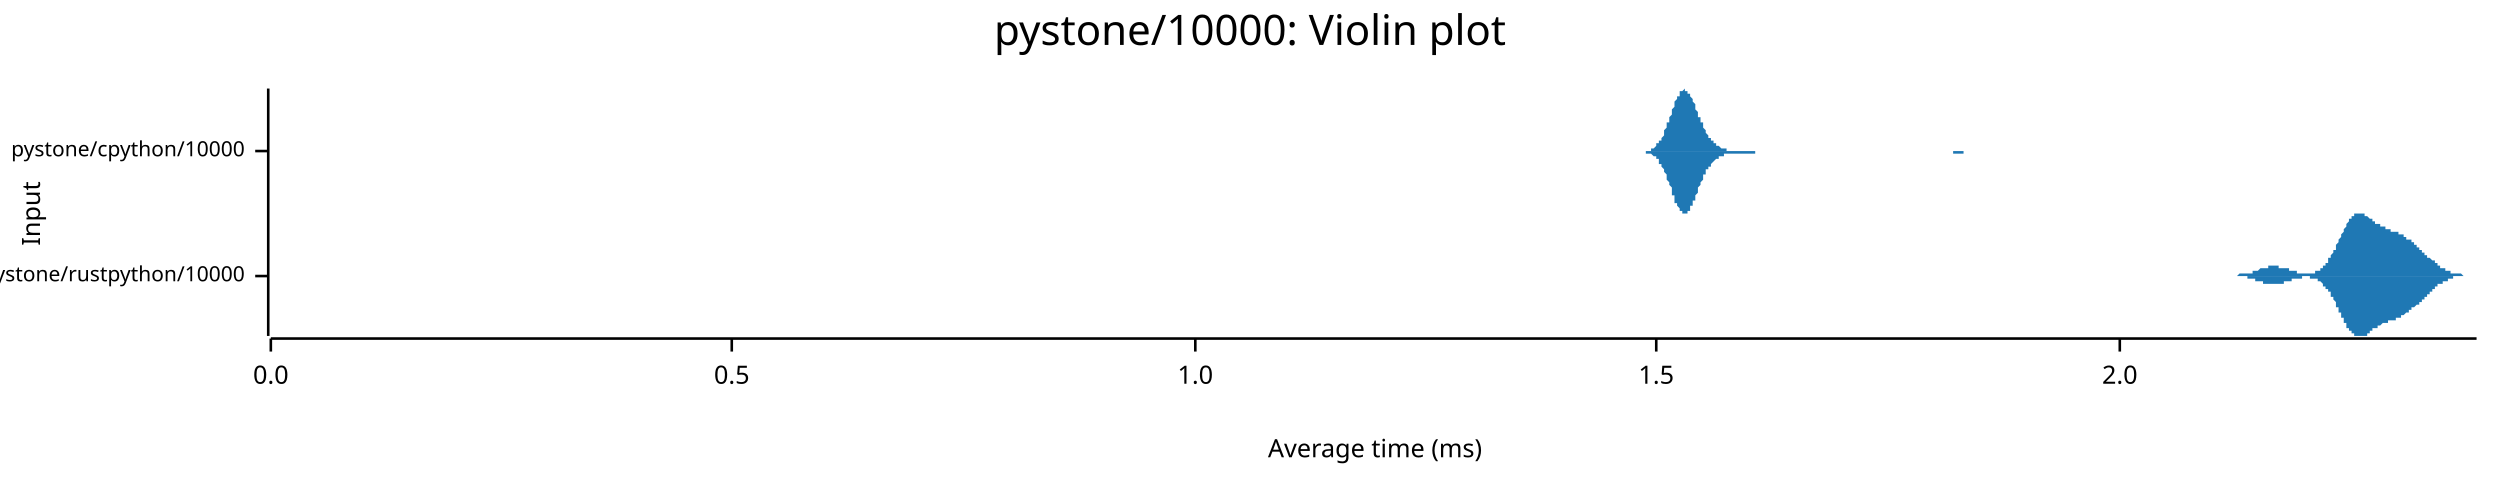
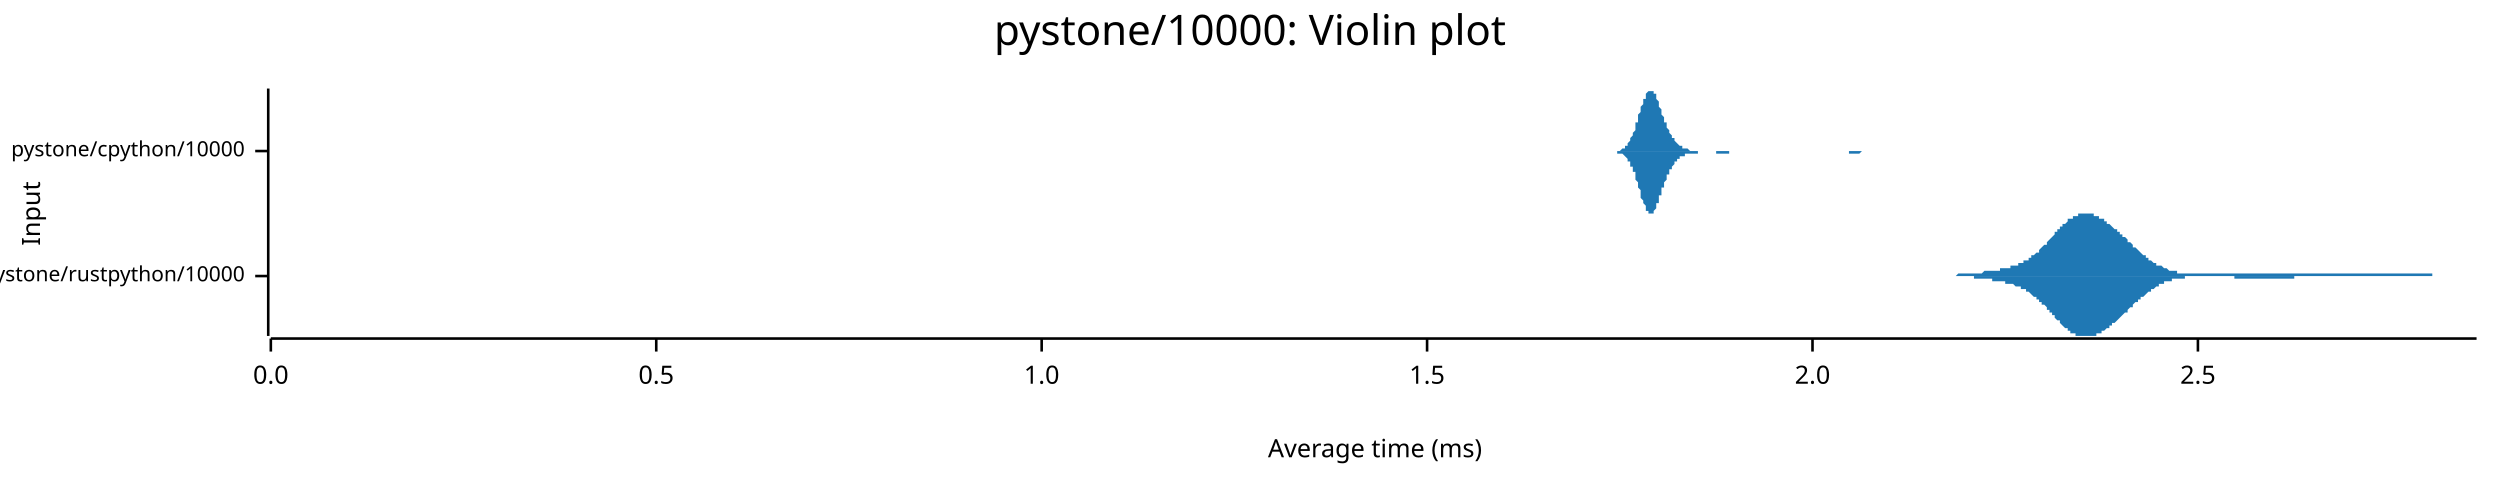
<svg xmlns="http://www.w3.org/2000/svg" width="960" height="186" viewBox="0 0 960 186">
  <text x="480" y="5" dy="0.76em" text-anchor="middle" font-family="sans-serif" font-size="16.129" opacity="1" fill="#000000">
pystone/10000: Violin plot
</text>
  <text x="8" y="82" dy="0.76em" text-anchor="middle" font-family="sans-serif" font-size="9.677" opacity="1" fill="#000000" transform="rotate(270, 8, 82)">
Input
</text>
  <text x="528" y="178" dy="-0.5ex" text-anchor="middle" font-family="sans-serif" font-size="9.677" opacity="1" fill="#000000">
Average time (ms)
</text>
  <polyline fill="none" opacity="1" stroke="#000000" stroke-width="1" points="103,34 103,129 " />
  <text x="94" y="106" dy="0.5ex" text-anchor="end" font-family="sans-serif" font-size="8.065" opacity="1" fill="#000000">
pystone/rustpython/10000
</text>
  <polyline fill="none" opacity="1" stroke="#000000" stroke-width="1" points="98,106 103,106 " />
  <text x="94" y="58" dy="0.5ex" text-anchor="end" font-family="sans-serif" font-size="8.065" opacity="1" fill="#000000">
pystone/cpython/10000
</text>
  <polyline fill="none" opacity="1" stroke="#000000" stroke-width="1" points="98,58 103,58 " />
  <polyline fill="none" opacity="1" stroke="#000000" stroke-width="1" points="104,130 951,130 " />
  <text x="104" y="140" dy="0.76em" text-anchor="middle" font-family="sans-serif" font-size="9.677" opacity="1" fill="#000000">
0.0
</text>
  <polyline fill="none" opacity="1" stroke="#000000" stroke-width="1" points="104,130 104,135 " />
-   <text x="281" y="140" dy="0.76em" text-anchor="middle" font-family="sans-serif" font-size="9.677" opacity="1" fill="#000000">
+   <text x="252" y="140" dy="0.76em" text-anchor="middle" font-family="sans-serif" font-size="9.677" opacity="1" fill="#000000">
0.5
</text>
-   <polyline fill="none" opacity="1" stroke="#000000" stroke-width="1" points="281,130 281,135 " />
-   <text x="459" y="140" dy="0.76em" text-anchor="middle" font-family="sans-serif" font-size="9.677" opacity="1" fill="#000000">
+   <polyline fill="none" opacity="1" stroke="#000000" stroke-width="1" points="252,130 252,135 " />
+   <text x="400" y="140" dy="0.76em" text-anchor="middle" font-family="sans-serif" font-size="9.677" opacity="1" fill="#000000">
1.0
</text>
-   <polyline fill="none" opacity="1" stroke="#000000" stroke-width="1" points="459,130 459,135 " />
-   <text x="636" y="140" dy="0.76em" text-anchor="middle" font-family="sans-serif" font-size="9.677" opacity="1" fill="#000000">
+   <polyline fill="none" opacity="1" stroke="#000000" stroke-width="1" points="400,130 400,135 " />
+   <text x="548" y="140" dy="0.76em" text-anchor="middle" font-family="sans-serif" font-size="9.677" opacity="1" fill="#000000">
1.5
</text>
-   <polyline fill="none" opacity="1" stroke="#000000" stroke-width="1" points="636,130 636,135 " />
-   <text x="814" y="140" dy="0.76em" text-anchor="middle" font-family="sans-serif" font-size="9.677" opacity="1" fill="#000000">
+   <polyline fill="none" opacity="1" stroke="#000000" stroke-width="1" points="548,130 548,135 " />
+   <text x="696" y="140" dy="0.76em" text-anchor="middle" font-family="sans-serif" font-size="9.677" opacity="1" fill="#000000">
2.0
</text>
-   <polyline fill="none" opacity="1" stroke="#000000" stroke-width="1" points="814,130 814,135 " />
-   <polygon opacity="1" fill="#1F78B4" points="855,106 855,106 855,106 855,106 855,106 856,106 856,106 856,106 856,106 856,106 857,106 857,106 857,106 857,106 857,106 857,106 858,106 858,106 858,106 858,106 858,106 859,106 859,106 859,106 859,106 859,106 860,105 860,105 860,105 860,105 860,105 861,105 861,105 861,105 861,105 861,105 862,105 862,105 862,105 862,105 862,105 862,105 863,105 863,105 863,105 863,105 863,105 864,105 864,105 864,105 864,105 864,105 865,105 865,104 865,104 865,104 865,104 866,104 866,104 866,104 866,104 866,104 867,104 867,104 867,104 867,104 867,104 867,104 868,103 868,103 868,103 868,103 868,103 869,103 869,103 869,103 869,103 869,103 870,103 870,103 870,103 870,103 870,103 871,103 871,103 871,102 871,102 871,102 872,102 872,102 872,102 872,102 872,102 872,102 873,102 873,102 873,102 873,102 873,102 874,102 874,102 874,102 874,102 874,102 875,102 875,102 875,102 875,102 875,103 876,103 876,103 876,103 876,103 876,103 877,103 877,103 877,103 877,103 877,103 877,103 878,103 878,103 878,103 878,103 878,103 879,103 879,104 879,104 879,104 879,104 880,104 880,104 880,104 880,104 880,104 881,104 881,104 881,104 881,104 881,104 882,104 882,105 882,105 882,105 882,105 882,105 883,105 883,105 883,105 883,105 883,105 884,105 884,105 884,105 884,105 884,105 885,105 885,105 885,105 885,105 885,105 886,105 886,105 886,105 886,105 886,105 887,105 887,105 887,105 887,105 887,105 887,105 888,105 888,105 888,105 888,105 888,105 889,105 889,105 889,104 889,104 889,104 890,104 890,104 890,104 890,104 890,104 891,104 891,104 891,103 891,103 891,103 892,103 892,103 892,103 892,102 892,102 892,102 893,102 893,102 893,101 893,101 893,101 894,101 894,100 894,100 894,100 894,99 895,99 895,99 895,98 895,98 895,98 896,97 896,97 896,97 896,96 896,96 897,96 897,95 897,95 897,94 897,94 897,94 898,93 898,93 898,92 898,92 898,92 899,91 899,91 899,90 899,90 899,90 900,89 900,89 900,89 900,88 900,88 901,87 901,87 901,87 901,86 901,86 901,86 902,85 902,85 902,85 902,85 902,84 903,84 903,84 903,84 903,83 903,83 904,83 904,83 904,83 904,83 904,82 905,82 905,82 905,82 905,82 905,82 906,82 906,82 906,82 906,82 906,82 906,82 907,82 907,82 907,82 907,82 907,82 908,82 908,82 908,83 908,83 908,83 909,83 909,83 909,83 909,83 909,83 910,84 910,84 910,84 910,84 910,84 911,84 911,84 911,85 911,85 911,85 911,85 912,85 912,85 912,85 912,86 912,86 913,86 913,86 913,86 913,86 913,86 914,86 914,87 914,87 914,87 914,87 915,87 915,87 915,87 915,87 915,87 916,87 916,88 916,88 916,88 916,88 916,88 917,88 917,88 917,88 917,88 917,88 918,88 918,88 918,88 918,88 918,89 919,89 919,89 919,89 919,89 919,89 920,89 920,89 920,89 920,89 920,89 921,89 921,89 921,90 921,90 921,90 921,90 922,90 922,90 922,90 922,90 922,90 923,90 923,91 923,91 923,91 923,91 924,91 924,91 924,91 924,91 924,92 925,92 925,92 925,92 925,92 925,92 926,92 926,93 926,93 926,93 926,93 926,93 927,93 927,93 927,94 927,94 927,94 928,94 928,94 928,94 928,95 928,95 929,95 929,95 929,95 929,95 929,96 930,96 930,96 930,96 930,96 930,97 931,97 931,97 931,97 931,97 931,97 931,98 932,98 932,98 932,98 932,98 932,99 933,99 933,99 933,99 933,99 933,99 934,100 934,100 934,100 934,100 934,100 935,100 935,101 935,101 935,101 935,101 936,101 936,101 936,102 936,102 936,102 936,102 937,102 937,102 937,102 937,103 937,103 938,103 938,103 938,103 938,103 938,103 939,103 939,104 939,104 939,104 939,104 940,104 940,104 940,104 940,104 940,104 941,104 941,104 941,105 941,105 941,105 941,105 942,105 942,105 942,105 942,105 942,105 943,105 943,105 943,105 943,105 943,105 944,105 944,105 944,105 944,105 944,105 945,105 945,105 945,105 945,105 945,105 946,106 946,106 946,106 946,106 946,106 946,106 947,106 947,106 947,106 947,106 947,106 948,106 948,106 948,106 948,106 948,106 949,106 949,106 949,106 949,106 949,106 950,106 950,106 950,106 950,106 950,106 951,106 951,106 855,106 " />
-   <polygon opacity="1" fill="#1F78B4" points="855,106 855,106 855,106 855,106 855,106 856,106 856,106 856,106 856,106 856,106 857,106 857,106 857,106 857,106 857,106 857,106 858,106 858,106 858,106 858,106 858,106 859,106 859,106 859,106 859,106 859,106 860,106 860,106 860,106 860,106 860,106 861,106 861,106 861,106 861,106 861,106 862,106 862,106 862,106 862,106 862,106 862,106 863,106 863,107 863,107 863,107 863,107 864,107 864,107 864,107 864,107 864,107 865,107 865,107 865,107 865,107 865,107 866,107 866,107 866,107 866,107 866,108 867,108 867,108 867,108 867,108 867,108 867,108 868,108 868,108 868,108 868,108 868,108 869,108 869,108 869,109 869,109 869,109 870,109 870,109 870,109 870,109 870,109 871,109 871,109 871,109 871,109 871,109 872,109 872,109 872,109 872,109 872,109 872,109 873,109 873,109 873,109 873,109 873,109 874,109 874,109 874,109 874,109 874,109 875,109 875,109 875,109 875,109 875,109 876,109 876,109 876,109 876,109 876,109 877,109 877,109 877,109 877,109 877,108 877,108 878,108 878,108 878,108 878,108 878,108 879,108 879,108 879,108 879,108 879,108 880,108 880,108 880,108 880,107 880,107 881,107 881,107 881,107 881,107 881,107 882,107 882,107 882,107 882,107 882,107 882,107 883,107 883,107 883,107 883,107 883,107 884,107 884,107 884,107 884,106 884,106 885,106 885,106 885,106 885,106 885,106 886,106 886,106 886,106 886,106 886,106 887,106 887,106 887,106 887,106 887,107 887,107 888,107 888,107 888,107 888,107 888,107 889,107 889,107 889,107 889,107 889,107 890,107 890,107 890,107 890,108 890,108 891,108 891,108 891,108 891,108 891,108 892,109 892,109 892,109 892,109 892,109 892,110 893,110 893,110 893,110 893,110 893,111 894,111 894,111 894,112 894,112 894,112 895,112 895,113 895,113 895,113 895,114 896,114 896,114 896,115 896,115 896,115 897,116 897,116 897,117 897,117 897,117 897,118 898,118 898,119 898,119 898,119 898,120 899,120 899,121 899,121 899,121 899,122 900,122 900,123 900,123 900,123 900,124 901,124 901,124 901,125 901,125 901,125 901,126 902,126 902,126 902,127 902,127 902,127 903,127 903,128 903,128 903,128 903,128 904,128 904,129 904,129 904,129 904,129 905,129 905,129 905,129 905,129 905,129 906,129 906,129 906,129 906,129 906,129 906,129 907,129 907,129 907,129 907,129 907,129 908,129 908,129 908,129 908,129 908,129 909,129 909,128 909,128 909,128 909,128 910,128 910,128 910,128 910,127 910,127 911,127 911,127 911,127 911,127 911,127 911,126 912,126 912,126 912,126 912,126 912,126 913,126 913,125 913,125 913,125 913,125 914,125 914,125 914,125 914,125 914,125 915,124 915,124 915,124 915,124 915,124 916,124 916,124 916,124 916,124 916,124 916,124 917,124 917,124 917,123 917,123 917,123 918,123 918,123 918,123 918,123 918,123 919,123 919,123 919,123 919,123 919,123 920,123 920,122 920,122 920,122 920,122 921,122 921,122 921,122 921,122 921,122 921,122 922,122 922,122 922,121 922,121 922,121 923,121 923,121 923,121 923,121 923,121 924,120 924,120 924,120 924,120 924,120 925,120 925,120 925,120 925,119 925,119 926,119 926,119 926,119 926,119 926,119 926,118 927,118 927,118 927,118 927,118 927,118 928,117 928,117 928,117 928,117 928,117 929,117 929,116 929,116 929,116 929,116 930,116 930,116 930,115 930,115 930,115 931,115 931,115 931,114 931,114 931,114 931,114 932,114 932,114 932,113 932,113 932,113 933,113 933,113 933,112 933,112 933,112 934,112 934,112 934,112 934,111 934,111 935,111 935,111 935,111 935,111 935,110 936,110 936,110 936,110 936,110 936,110 936,109 937,109 937,109 937,109 937,109 937,109 938,109 938,109 938,108 938,108 938,108 939,108 939,108 939,108 939,108 939,108 940,108 940,107 940,107 940,107 940,107 941,107 941,107 941,107 941,107 941,107 941,107 942,107 942,107 942,107 942,107 942,106 943,106 943,106 943,106 943,106 943,106 944,106 944,106 944,106 944,106 944,106 945,106 945,106 945,106 945,106 945,106 946,106 946,106 946,106 946,106 946,106 946,106 947,106 947,106 947,106 947,106 947,106 948,106 948,106 948,106 948,106 948,106 949,106 949,106 949,106 949,106 949,106 950,106 950,106 950,106 950,106 950,106 951,106 951,106 855,106 " />
-   <polygon opacity="1" fill="#1F78B4" points="629,58 630,58 630,58 630,58 631,58 631,58 631,58 631,58 632,58 632,58 632,58 632,58 633,58 633,58 633,58 634,58 634,57 634,57 634,57 635,57 635,57 635,57 636,56 636,56 636,56 636,55 637,55 637,55 637,54 637,54 638,54 638,53 638,53 639,52 639,51 639,51 639,50 640,49 640,49 640,48 640,47 641,47 641,46 641,45 642,44 642,43 642,43 642,42 643,41 643,40 643,40 643,39 644,38 644,38 644,37 645,37 645,36 645,36 645,35 646,35 646,35 646,35 646,35 647,34 647,35 647,35 648,35 648,35 648,35 648,36 649,36 649,36 649,37 649,37 650,38 650,39 650,39 651,40 651,40 651,41 651,42 652,43 652,43 652,44 652,45 653,45 653,46 653,47 654,47 654,48 654,48 654,49 655,50 655,50 655,51 655,51 656,52 656,52 656,53 657,53 657,53 657,54 657,54 658,54 658,55 658,55 659,55 659,55 659,56 659,56 660,56 660,56 660,56 660,56 661,57 661,57 661,57 662,57 662,57 662,57 662,57 663,57 663,57 663,57 663,58 664,58 664,58 664,58 665,58 665,58 665,58 665,58 666,58 666,58 666,58 666,58 667,58 667,58 667,58 668,58 668,58 668,58 668,58 669,58 669,58 669,58 669,58 670,58 670,58 670,58 671,58 671,58 671,58 671,58 672,58 672,58 672,58 672,58 673,58 673,58 673,58 674,58 674,58 674,58 674,58 675,58 675,58 675,58 675,58 676,58 676,58 676,58 677,58 677,58 677,58 677,58 678,58 678,58 678,58 679,58 679,58 679,58 679,58 680,58 680,58 680,58 680,58 681,58 681,58 681,58 682,58 682,58 682,58 682,58 683,58 683,58 683,58 683,58 684,58 684,58 684,58 685,58 685,58 685,58 685,58 686,58 686,58 686,58 686,58 687,58 687,58 687,58 688,58 688,58 688,58 688,58 689,58 689,58 689,58 689,58 690,58 690,58 690,58 691,58 691,58 691,58 691,58 692,58 692,58 692,58 692,58 693,58 693,58 693,58 694,58 694,58 694,58 694,58 695,58 695,58 695,58 695,58 696,58 696,58 696,58 697,58 697,58 697,58 697,58 698,58 698,58 698,58 699,58 699,58 699,58 699,58 700,58 700,58 700,58 700,58 701,58 701,58 701,58 702,58 702,58 702,58 702,58 703,58 703,58 703,58 703,58 704,58 704,58 704,58 705,58 705,58 705,58 705,58 706,58 706,58 706,58 706,58 707,58 707,58 707,58 708,58 708,58 708,58 708,58 709,58 709,58 709,58 709,58 710,58 710,58 710,58 711,58 711,58 711,58 711,58 712,58 712,58 712,58 712,58 713,58 713,58 713,58 714,58 714,58 714,58 714,58 715,58 715,58 715,58 715,58 716,58 716,58 716,58 717,58 717,58 717,58 717,58 718,58 718,58 718,58 718,58 719,58 719,58 719,58 720,58 720,58 720,58 720,58 721,58 721,58 721,58 722,58 722,58 722,58 722,58 723,58 723,58 723,58 723,58 724,58 724,58 724,58 725,58 725,58 725,58 725,58 726,58 726,58 726,58 726,58 727,58 727,58 727,58 728,58 728,58 728,58 728,58 729,58 729,58 729,58 729,58 730,58 730,58 730,58 731,58 731,58 731,58 731,58 732,58 732,58 732,58 732,58 733,58 733,58 733,58 734,58 734,58 734,58 734,58 735,58 735,58 735,58 735,58 736,58 736,58 736,58 737,58 737,58 737,58 737,58 738,58 738,58 738,58 738,58 739,58 739,58 739,58 740,58 740,58 740,58 740,58 741,58 741,58 741,58 742,58 742,58 742,58 742,58 743,58 743,58 743,58 743,58 744,58 744,58 744,58 745,58 745,58 745,58 745,58 746,58 746,58 746,58 746,58 747,58 747,58 747,58 748,58 748,58 748,58 748,58 749,58 749,58 749,58 749,58 750,58 750,58 750,58 751,58 751,58 751,58 751,58 752,58 752,58 752,58 752,58 753,58 753,58 753,58 754,58 754,58 754,58 754,58 755,58 755,58 755,58 755,58 756,58 756,58 756,58 757,58 757,58 757,58 757,58 758,58 758,58 758,58 758,58 759,58 759,58 759,58 760,58 760,58 760,58 760,58 761,58 761,58 761,58 762,58 762,58 762,58 762,58 763,58 763,58 763,58 763,58 764,58 764,58 764,58 765,58 765,58 765,58 765,58 766,58 766,58 766,58 766,58 629,58 " />
-   <polygon opacity="1" fill="#1F78B4" points="629,58 630,58 630,58 630,58 631,58 631,58 631,58 631,58 632,58 632,59 632,59 632,59 633,59 633,59 633,59 634,59 634,59 634,59 634,59 635,60 635,60 635,60 636,60 636,60 636,61 636,61 637,61 637,62 637,62 637,63 638,63 638,63 638,64 639,65 639,65 639,66 639,66 640,67 640,68 640,68 640,69 641,70 641,71 641,71 642,72 642,73 642,74 642,75 643,75 643,76 643,77 643,78 644,78 644,79 644,79 645,80 645,80 645,81 645,81 646,81 646,82 646,82 646,82 647,82 647,82 647,82 648,82 648,82 648,81 648,81 649,81 649,80 649,80 649,79 650,79 650,78 650,77 651,77 651,76 651,75 651,75 652,74 652,73 652,73 652,72 653,71 653,71 653,70 654,69 654,69 654,68 654,67 655,67 655,66 655,66 655,65 656,65 656,64 656,64 657,64 657,63 657,63 657,63 658,62 658,62 658,62 659,61 659,61 659,61 659,61 660,61 660,60 660,60 660,60 661,60 661,60 661,60 662,60 662,59 662,59 662,59 663,59 663,59 663,59 663,59 664,59 664,59 664,59 665,59 665,59 665,59 665,59 666,59 666,59 666,59 666,59 667,59 667,59 667,59 668,59 668,59 668,59 668,59 669,59 669,59 669,59 669,59 670,59 670,59 670,59 671,59 671,59 671,59 671,59 672,59 672,59 672,59 672,59 673,59 673,59 673,59 674,59 674,59 674,58 674,58 675,58 675,58 675,58 675,58 676,58 676,58 676,58 677,58 677,58 677,58 677,58 678,58 678,58 678,58 679,58 679,58 679,58 679,58 680,58 680,58 680,58 680,58 681,58 681,58 681,58 682,58 682,58 682,58 682,58 683,58 683,58 683,58 683,58 684,58 684,58 684,58 685,58 685,58 685,58 685,58 686,58 686,58 686,58 686,58 687,58 687,58 687,58 688,58 688,58 688,58 688,58 689,58 689,58 689,58 689,58 690,58 690,58 690,58 691,58 691,58 691,58 691,58 692,58 692,58 692,58 692,58 693,58 693,58 693,58 694,58 694,58 694,58 694,58 695,58 695,58 695,58 695,58 696,58 696,58 696,58 697,58 697,58 697,58 697,58 698,58 698,58 698,58 699,58 699,58 699,58 699,58 700,58 700,58 700,58 700,58 701,58 701,58 701,58 702,58 702,58 702,58 702,58 703,58 703,58 703,58 703,58 704,58 704,58 704,58 705,58 705,58 705,58 705,58 706,58 706,58 706,58 706,58 707,58 707,58 707,58 708,58 708,58 708,58 708,58 709,58 709,58 709,58 709,58 710,58 710,58 710,58 711,58 711,58 711,58 711,58 712,58 712,58 712,58 712,58 713,58 713,58 713,58 714,58 714,58 714,58 714,58 715,58 715,58 715,58 715,58 716,58 716,58 716,58 717,58 717,58 717,58 717,58 718,58 718,58 718,58 718,58 719,58 719,58 719,58 720,58 720,58 720,58 720,58 721,58 721,58 721,58 722,58 722,58 722,58 722,58 723,58 723,58 723,58 723,58 724,58 724,58 724,58 725,58 725,58 725,58 725,58 726,58 726,58 726,58 726,58 727,58 727,58 727,58 728,58 728,58 728,58 728,58 729,58 729,58 729,58 729,58 730,58 730,58 730,58 731,58 731,58 731,58 731,58 732,58 732,58 732,58 732,58 733,58 733,58 733,58 734,58 734,58 734,58 734,58 735,58 735,58 735,58 735,58 736,58 736,58 736,58 737,58 737,58 737,58 737,58 738,58 738,58 738,58 738,58 739,58 739,58 739,58 740,58 740,58 740,58 740,58 741,58 741,58 741,58 742,58 742,58 742,58 742,58 743,58 743,58 743,58 743,58 744,58 744,58 744,58 745,58 745,58 745,58 745,58 746,58 746,58 746,58 746,58 747,58 747,58 747,58 748,58 748,58 748,58 748,58 749,58 749,58 749,58 749,58 750,58 750,59 750,59 751,59 751,59 751,59 751,59 752,59 752,59 752,59 752,59 753,59 753,59 753,59 754,59 754,59 754,59 754,58 755,58 755,58 755,58 755,58 756,58 756,58 756,58 757,58 757,58 757,58 757,58 758,58 758,58 758,58 758,58 759,58 759,58 759,58 760,58 760,58 760,58 760,58 761,58 761,58 761,58 762,58 762,58 762,58 762,58 763,58 763,58 763,58 763,58 764,58 764,58 764,58 765,58 765,58 765,58 765,58 766,58 766,58 766,58 766,58 629,58 " />
+   <polyline fill="none" opacity="1" stroke="#000000" stroke-width="1" points="696,130 696,135 " />
+   <text x="844" y="140" dy="0.76em" text-anchor="middle" font-family="sans-serif" font-size="9.677" opacity="1" fill="#000000">
+ 2.5
+ </text>
+   <polyline fill="none" opacity="1" stroke="#000000" stroke-width="1" points="844,130 844,135 " />
+   <polygon opacity="1" fill="#1F78B4" points="739,106 739,106 740,106 740,106 741,106 741,106 741,106 742,106 742,106 743,106 743,106 744,106 744,106 744,106 745,106 745,106 746,106 746,106 747,106 747,106 747,106 748,106 748,106 749,106 749,106 750,106 750,106 750,106 751,106 751,106 752,105 752,105 752,105 753,105 753,105 754,105 754,105 755,105 755,105 755,105 756,105 756,105 757,105 757,105 758,105 758,105 758,105 759,105 759,105 760,105 760,105 761,105 761,105 761,105 762,104 762,104 763,104 763,104 764,104 764,104 764,104 765,104 765,104 766,104 766,104 766,104 767,104 767,104 768,104 768,103 769,103 769,103 769,103 770,103 770,103 771,103 771,103 772,103 772,103 772,102 773,102 773,102 774,102 774,102 775,102 775,101 775,101 776,101 776,101 777,101 777,101 777,100 778,100 778,100 779,100 779,99 780,99 780,99 780,98 781,98 781,98 782,97 782,97 783,97 783,96 783,96 784,95 784,95 785,94 785,94 786,94 786,93 786,93 787,92 787,92 788,91 788,91 789,90 789,90 789,89 790,89 790,88 791,88 791,88 791,87 792,87 792,86 793,86 793,86 794,85 794,85 794,84 795,84 795,84 796,84 796,83 797,83 797,83 797,83 798,83 798,82 799,82 799,82 800,82 800,82 800,82 801,82 801,82 802,82 802,82 803,82 803,82 803,82 804,82 804,83 805,83 805,83 805,83 806,83 806,84 807,84 807,84 808,84 808,85 808,85 809,85 809,86 810,86 810,86 811,87 811,87 811,87 812,88 812,88 813,88 813,89 814,89 814,89 814,90 815,90 815,91 816,91 816,91 817,92 817,92 817,93 818,93 818,93 819,94 819,94 819,95 820,95 820,95 821,96 821,96 822,97 822,97 822,97 823,98 823,98 824,98 824,99 825,99 825,99 825,100 826,100 826,100 827,101 827,101 828,101 828,101 828,102 829,102 829,102 830,102 830,102 831,103 831,103 831,103 832,103 832,103 833,104 833,104 833,104 834,104 834,104 835,104 835,104 836,104 836,105 836,105 837,105 837,105 838,105 838,105 839,105 839,105 839,105 840,105 840,105 841,105 841,105 842,105 842,105 842,105 843,105 843,105 844,105 844,105 844,105 845,105 845,105 846,105 846,105 847,105 847,105 847,105 848,105 848,105 849,105 849,105 850,105 850,105 850,105 851,105 851,105 852,105 852,105 853,105 853,105 853,105 854,105 854,105 855,105 855,105 856,105 856,105 856,105 857,105 857,105 858,105 858,105 858,105 859,105 859,105 860,105 860,105 861,105 861,105 861,105 862,105 862,105 863,105 863,105 864,105 864,105 864,105 865,105 865,105 866,105 866,105 867,105 867,105 867,105 868,105 868,105 869,105 869,105 870,105 870,105 870,105 871,105 871,105 872,105 872,105 872,105 873,105 873,105 874,105 874,105 875,105 875,105 875,105 876,105 876,105 877,105 877,105 878,105 878,105 878,105 879,105 879,105 880,105 880,105 881,105 881,105 881,105 882,105 882,105 883,105 883,105 884,105 884,105 884,105 885,105 885,105 886,105 886,105 886,105 887,105 887,105 888,105 888,105 889,105 889,105 889,105 890,105 890,105 891,105 891,105 892,105 892,105 892,105 893,105 893,105 894,105 894,105 895,105 895,105 895,105 896,105 896,105 897,105 897,105 897,105 898,105 898,105 899,105 899,105 900,105 900,105 900,105 901,105 901,105 902,105 902,105 903,105 903,105 903,105 904,105 904,105 905,105 905,105 906,105 906,105 906,105 907,105 907,105 908,105 908,105 909,105 909,105 909,105 910,105 910,105 911,105 911,105 911,105 912,105 912,105 913,105 913,105 914,105 914,105 914,105 915,105 915,105 916,105 916,105 917,105 917,105 917,105 918,105 918,105 919,105 919,105 920,105 920,105 920,105 921,105 921,105 922,105 922,105 923,105 923,105 923,105 924,105 924,105 925,105 925,105 925,105 926,105 926,105 927,105 927,105 928,105 928,105 928,105 929,105 929,105 930,105 930,105 931,105 931,105 931,105 932,105 932,105 933,105 933,105 934,105 934,106 934,106 935,106 935,106 936,106 936,106 937,106 937,106 937,106 938,106 938,106 939,106 939,106 939,106 940,106 940,106 941,106 941,106 942,106 942,106 942,106 943,106 943,106 944,106 944,106 945,106 945,106 945,106 946,106 946,106 947,106 947,106 948,106 948,106 948,106 949,106 949,106 950,106 950,106 951,106 951,106 739,106 " />
+   <polygon opacity="1" fill="#1F78B4" points="739,106 739,106 740,106 740,106 741,106 741,106 741,106 742,106 742,106 743,106 743,106 744,106 744,106 744,106 745,106 745,106 746,106 746,106 747,106 747,106 747,106 748,106 748,106 749,106 749,106 750,106 750,106 750,106 751,106 751,106 752,106 752,106 752,106 753,106 753,106 754,106 754,106 755,106 755,106 755,106 756,106 756,106 757,106 757,106 758,106 758,107 758,107 759,107 759,107 760,107 760,107 761,107 761,107 761,107 762,107 762,107 763,107 763,107 764,107 764,107 764,107 765,107 765,108 766,108 766,108 766,108 767,108 767,108 768,108 768,108 769,108 769,108 769,108 770,108 770,109 771,109 771,109 772,109 772,109 772,109 773,109 773,109 774,110 774,110 775,110 775,110 775,110 776,110 776,111 777,111 777,111 777,111 778,111 778,112 779,112 779,112 780,113 780,113 780,113 781,114 781,114 782,114 782,115 783,115 783,115 783,116 784,116 784,117 785,117 785,117 786,118 786,118 786,119 787,119 787,120 788,120 788,121 789,121 789,122 789,122 790,123 790,123 791,123 791,124 791,124 792,125 792,125 793,126 793,126 794,126 794,127 794,127 795,127 795,128 796,128 796,128 797,128 797,129 797,129 798,129 798,129 799,129 799,129 800,129 800,129 800,129 801,129 801,129 802,129 802,129 803,129 803,129 803,129 804,129 804,129 805,129 805,129 805,128 806,128 806,128 807,128 807,127 808,127 808,127 808,127 809,126 809,126 810,126 810,125 811,125 811,125 811,124 812,124 812,124 813,123 813,123 814,122 814,122 814,122 815,121 815,121 816,120 816,120 817,120 817,119 817,119 818,118 818,118 819,118 819,117 819,117 820,116 820,116 821,116 821,115 822,115 822,115 822,114 823,114 823,114 824,113 824,113 825,112 825,112 825,112 826,112 826,111 827,111 827,111 828,110 828,110 828,110 829,110 829,109 830,109 830,109 831,109 831,109 831,108 832,108 832,108 833,108 833,108 833,108 834,108 834,107 835,107 835,107 836,107 836,107 836,107 837,107 837,107 838,107 838,107 839,107 839,106 839,106 840,106 840,106 841,106 841,106 842,106 842,106 842,106 843,106 843,106 844,106 844,106 844,106 845,106 845,106 846,106 846,106 847,106 847,106 847,106 848,106 848,106 849,106 849,106 850,106 850,106 850,106 851,106 851,106 852,106 852,106 853,106 853,106 853,106 854,106 854,106 855,106 855,106 856,106 856,106 856,106 857,106 857,106 858,106 858,107 858,107 859,107 859,107 860,107 860,107 861,107 861,107 861,107 862,107 862,107 863,107 863,107 864,107 864,107 864,107 865,107 865,107 866,107 866,107 867,107 867,107 867,107 868,107 868,107 869,107 869,107 870,107 870,107 870,107 871,107 871,107 872,107 872,107 872,107 873,107 873,107 874,107 874,107 875,107 875,107 875,107 876,107 876,107 877,107 877,107 878,107 878,107 878,107 879,107 879,107 880,107 880,107 881,107 881,107 881,106 882,106 882,106 883,106 883,106 884,106 884,106 884,106 885,106 885,106 886,106 886,106 886,106 887,106 887,106 888,106 888,106 889,106 889,106 889,106 890,106 890,106 891,106 891,106 892,106 892,106 892,106 893,106 893,106 894,106 894,106 895,106 895,106 895,106 896,106 896,106 897,106 897,106 897,106 898,106 898,106 899,106 899,106 900,106 900,106 900,106 901,106 901,106 902,106 902,106 903,106 903,106 903,106 904,106 904,106 905,106 905,106 906,106 906,106 906,106 907,106 907,106 908,106 908,106 909,106 909,106 909,106 910,106 910,106 911,106 911,106 911,106 912,106 912,106 913,106 913,106 914,106 914,106 914,106 915,106 915,106 916,106 916,106 917,106 917,106 917,106 918,106 918,106 919,106 919,106 920,106 920,106 920,106 921,106 921,106 922,106 922,106 923,106 923,106 923,106 924,106 924,106 925,106 925,106 925,106 926,106 926,106 927,106 927,106 928,106 928,106 928,106 929,106 929,106 930,106 930,106 931,106 931,106 931,106 932,106 932,106 933,106 933,106 934,106 934,106 934,106 935,106 935,106 936,106 936,106 937,106 937,106 937,106 938,106 938,106 939,106 939,106 939,106 940,106 940,106 941,106 941,106 942,106 942,106 942,106 943,106 943,106 944,106 944,106 945,106 945,106 945,106 946,106 946,106 947,106 947,106 948,106 948,106 948,106 949,106 949,106 950,106 950,106 951,106 951,106 739,106 " />
+   <polygon opacity="1" fill="#1F78B4" points="618,58 618,58 619,58 619,58 619,58 619,58 620,58 620,58 620,58 620,58 620,58 621,58 621,58 621,58 621,58 621,58 622,58 622,58 622,58 622,58 622,58 623,57 623,57 623,57 623,57 624,57 624,57 624,57 624,56 624,56 625,56 625,56 625,55 625,55 625,55 626,54 626,54 626,54 626,53 626,53 627,52 627,52 627,51 627,51 628,50 628,49 628,49 628,48 628,47 629,47 629,46 629,45 629,45 629,44 630,43 630,43 630,42 630,41 630,41 631,40 631,39 631,39 631,38 632,38 632,37 632,37 632,36 632,36 633,35 633,35 633,35 633,35 633,35 634,35 634,34 634,35 634,35 634,35 635,35 635,35 635,36 635,36 636,36 636,37 636,37 636,38 636,38 637,39 637,39 637,40 637,40 637,41 638,42 638,42 638,43 638,44 638,44 639,45 639,45 639,46 639,47 640,47 640,48 640,48 640,49 640,49 641,50 641,50 641,51 641,51 641,51 642,52 642,52 642,53 642,53 643,53 643,54 643,54 643,54 643,54 644,55 644,55 644,55 644,55 644,55 645,56 645,56 645,56 645,56 645,56 646,56 646,56 646,57 646,57 647,57 647,57 647,57 647,57 647,57 648,57 648,57 648,57 648,57 648,57 649,58 649,58 649,58 649,58 649,58 650,58 650,58 650,58 650,58 651,58 651,58 651,58 651,58 651,58 652,58 652,58 652,58 652,58 652,58 653,58 653,58 653,58 653,58 653,58 654,58 654,58 654,58 654,58 655,58 655,58 655,58 655,58 655,58 656,58 656,58 656,58 656,58 656,58 657,58 657,58 657,58 657,58 657,58 658,58 658,58 658,58 658,58 659,58 659,58 659,58 659,58 659,58 660,58 660,58 660,58 660,58 660,58 661,58 661,58 661,58 661,58 661,58 662,58 662,58 662,58 662,58 663,58 663,58 663,58 663,58 663,58 664,58 664,58 664,58 664,58 664,58 665,58 665,58 665,58 665,58 665,58 666,58 666,58 666,58 666,58 667,58 667,58 667,58 667,58 667,58 668,58 668,58 668,58 668,58 668,58 669,58 669,58 669,58 669,58 670,58 670,58 670,58 670,58 670,58 671,58 671,58 671,58 671,58 671,58 672,58 672,58 672,58 672,58 672,58 673,58 673,58 673,58 673,58 674,58 674,58 674,58 674,58 674,58 675,58 675,58 675,58 675,58 675,58 676,58 676,58 676,58 676,58 676,58 677,58 677,58 677,58 677,58 678,58 678,58 678,58 678,58 678,58 679,58 679,58 679,58 679,58 679,58 680,58 680,58 680,58 680,58 680,58 681,58 681,58 681,58 681,58 682,58 682,58 682,58 682,58 682,58 683,58 683,58 683,58 683,58 683,58 684,58 684,58 684,58 684,58 684,58 685,58 685,58 685,58 685,58 686,58 686,58 686,58 686,58 686,58 687,58 687,58 687,58 687,58 687,58 688,58 688,58 688,58 688,58 688,58 689,58 689,58 689,58 689,58 690,58 690,58 690,58 690,58 690,58 691,58 691,58 691,58 691,58 691,58 692,58 692,58 692,58 692,58 693,58 693,58 693,58 693,58 693,58 694,58 694,58 694,58 694,58 694,58 695,58 695,58 695,58 695,58 695,58 696,58 696,58 696,58 696,58 697,58 697,58 697,58 697,58 697,58 698,58 698,58 698,58 698,58 698,58 699,58 699,58 699,58 699,58 699,58 700,58 700,58 700,58 700,58 701,58 701,58 701,58 701,58 701,58 702,58 702,58 702,58 702,58 702,58 703,58 703,58 703,58 703,58 703,58 704,58 704,58 704,58 704,58 705,58 705,58 705,58 705,58 705,58 706,58 706,58 706,58 706,58 706,58 707,58 707,58 707,58 707,58 707,58 708,58 708,58 708,58 708,58 709,58 709,58 709,58 709,58 709,58 710,58 710,58 710,58 710,58 710,58 711,58 711,58 711,58 711,58 711,58 712,58 712,58 712,58 712,58 713,58 713,58 713,58 713,58 713,58 714,58 714,58 714,58 714,58 714,58 715,58 715,58 715,58 715,58 716,58 716,58 716,58 716,58 716,58 717,58 717,58 717,58 717,58 717,58 718,58 718,58 718,58 718,58 718,58 719,58 719,58 719,58 719,58 720,58 720,58 720,58 720,58 720,58 721,58 721,58 721,58 721,58 721,58 722,58 722,58 722,58 722,58 722,58 723,58 723,58 723,58 723,58 724,58 724,58 618,58 " />
+   <polygon opacity="1" fill="#1F78B4" points="618,58 618,58 619,58 619,58 619,58 619,58 620,58 620,58 620,58 620,58 620,58 621,58 621,58 621,59 621,59 621,59 622,59 622,59 622,59 622,59 622,59 623,59 623,59 623,59 623,59 624,60 624,60 624,60 624,60 624,60 625,61 625,61 625,61 625,61 625,62 626,62 626,63 626,63 626,63 626,64 627,64 627,65 627,65 627,66 628,66 628,67 628,68 628,68 628,69 629,70 629,70 629,71 629,72 629,72 630,73 630,74 630,75 630,75 630,76 631,77 631,77 631,78 631,78 632,79 632,79 632,80 632,80 632,81 633,81 633,81 633,82 633,82 633,82 634,82 634,82 634,82 634,82 634,82 635,82 635,81 635,81 635,81 636,80 636,80 636,79 636,79 636,78 637,78 637,77 637,77 637,76 637,75 638,75 638,74 638,74 638,73 638,72 639,72 639,71 639,71 639,70 640,69 640,69 640,68 640,68 640,67 641,67 641,66 641,66 641,65 641,65 642,65 642,64 642,64 642,64 643,63 643,63 643,63 643,62 643,62 644,62 644,62 644,61 644,61 644,61 645,61 645,61 645,61 645,60 645,60 646,60 646,60 646,60 646,60 647,60 647,60 647,60 647,59 647,59 648,59 648,59 648,59 648,59 648,59 649,59 649,59 649,59 649,59 649,59 650,59 650,59 650,59 650,59 651,59 651,59 651,59 651,59 651,59 652,59 652,58 652,58 652,58 652,58 653,58 653,58 653,58 653,58 653,58 654,58 654,58 654,58 654,58 655,58 655,58 655,58 655,58 655,58 656,58 656,58 656,58 656,58 656,58 657,58 657,58 657,58 657,58 657,58 658,58 658,58 658,58 658,58 659,58 659,58 659,58 659,58 659,59 660,59 660,59 660,59 660,59 660,59 661,59 661,59 661,59 661,59 661,59 662,59 662,59 662,59 662,59 663,59 663,59 663,59 663,59 663,59 664,59 664,58 664,58 664,58 664,58 665,58 665,58 665,58 665,58 665,58 666,58 666,58 666,58 666,58 667,58 667,58 667,58 667,58 667,58 668,58 668,58 668,58 668,58 668,58 669,58 669,58 669,58 669,58 670,58 670,58 670,58 670,58 670,58 671,58 671,58 671,58 671,58 671,58 672,58 672,58 672,58 672,58 672,58 673,58 673,58 673,58 673,58 674,58 674,58 674,58 674,58 674,58 675,58 675,58 675,58 675,58 675,58 676,58 676,58 676,58 676,58 676,58 677,58 677,58 677,58 677,58 678,58 678,58 678,58 678,58 678,58 679,58 679,58 679,58 679,58 679,58 680,58 680,58 680,58 680,58 680,58 681,58 681,58 681,58 681,58 682,58 682,58 682,58 682,58 682,58 683,58 683,58 683,58 683,58 683,58 684,58 684,58 684,58 684,58 684,58 685,58 685,58 685,58 685,58 686,58 686,58 686,58 686,58 686,58 687,58 687,58 687,58 687,58 687,58 688,58 688,58 688,58 688,58 688,58 689,58 689,58 689,58 689,58 690,58 690,58 690,58 690,58 690,58 691,58 691,58 691,58 691,58 691,58 692,58 692,58 692,58 692,58 693,58 693,58 693,58 693,58 693,58 694,58 694,58 694,58 694,58 694,58 695,58 695,58 695,58 695,58 695,58 696,58 696,58 696,58 696,58 697,58 697,58 697,58 697,58 697,58 698,58 698,58 698,58 698,58 698,58 699,58 699,58 699,58 699,58 699,58 700,58 700,58 700,58 700,58 701,58 701,58 701,58 701,58 701,58 702,58 702,58 702,58 702,58 702,58 703,58 703,58 703,58 703,58 703,58 704,58 704,58 704,58 704,58 705,58 705,58 705,58 705,58 705,58 706,58 706,58 706,58 706,58 706,58 707,58 707,58 707,58 707,58 707,58 708,58 708,58 708,58 708,58 709,58 709,58 709,58 709,58 709,58 710,58 710,58 710,58 710,59 710,59 711,59 711,59 711,59 711,59 711,59 712,59 712,59 712,59 712,59 713,59 713,59 713,59 713,59 713,59 714,59 714,59 714,59 714,59 714,59 715,58 715,58 715,58 715,58 716,58 716,58 716,58 716,58 716,58 717,58 717,58 717,58 717,58 717,58 718,58 718,58 718,58 718,58 718,58 719,58 719,58 719,58 719,58 720,58 720,58 720,58 720,58 720,58 721,58 721,58 721,58 721,58 721,58 722,58 722,58 722,58 722,58 722,58 723,58 723,58 723,58 723,58 724,58 724,58 618,58 " />
</svg>
